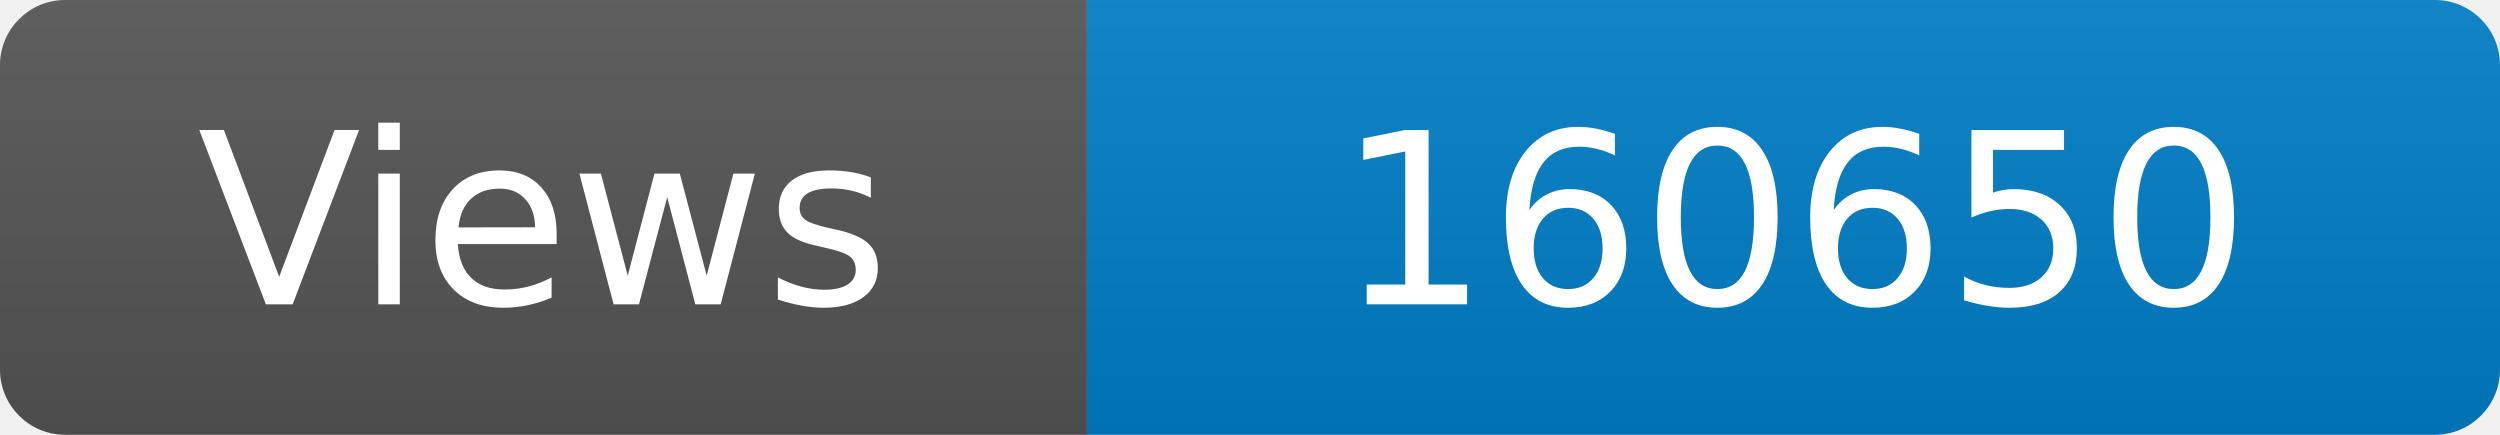
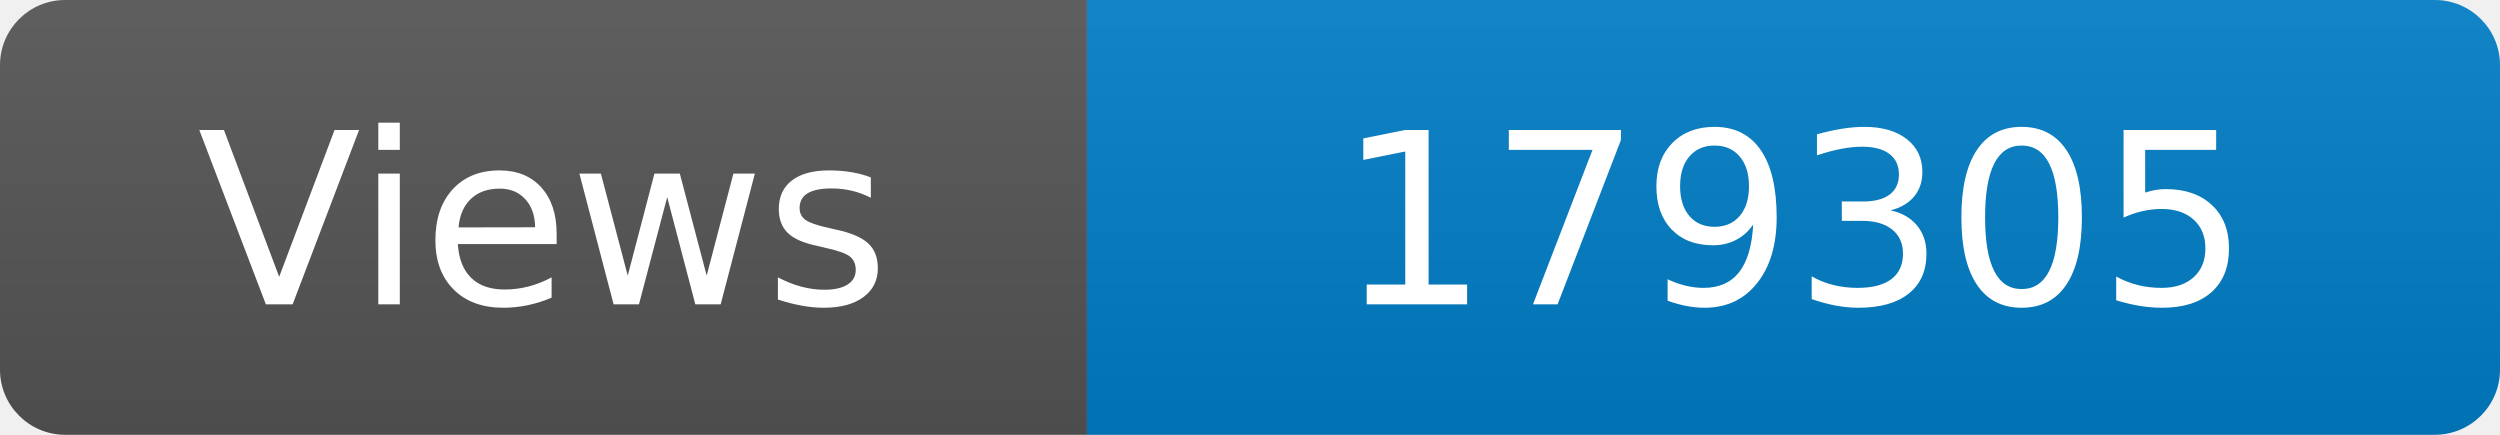
<svg xmlns="http://www.w3.org/2000/svg" width="115" height="20" role="img" aria-label="Maintained?: yes">
  <linearGradient id="s" x2="0" y2="100%">
    <stop offset="0" stop-color="#bbb" stop-opacity=".1" />
    <stop offset="1" stop-opacity=".1" />
  </linearGradient>
  <clipPath id="r">
    <rect width="115" height="20" rx="3" fill="#fff" />
  </clipPath>
  <g clip-path="url(#r)">
    <rect width="50" height="20" fill="#555" />
    <rect x="50" width="160" height="20" fill="#007ec6" />
    <rect width="115" height="20" fill="url(#s)" />
  </g>
  <g fill="#fff" text-anchor="middle" font-family="Verdana,Geneva,DejaVu Sans,sans-serif" font-size="110">
    <text x="250" y="140" transform="scale(.1)" fill="#fff">Views</text>
-     <text x="825" y="140" transform="scale(.1)" fill="#fff">160650</text>
+     <text x="825" y="140" transform="scale(.1)" fill="#fff">179305</text>
  </g>
</svg>
